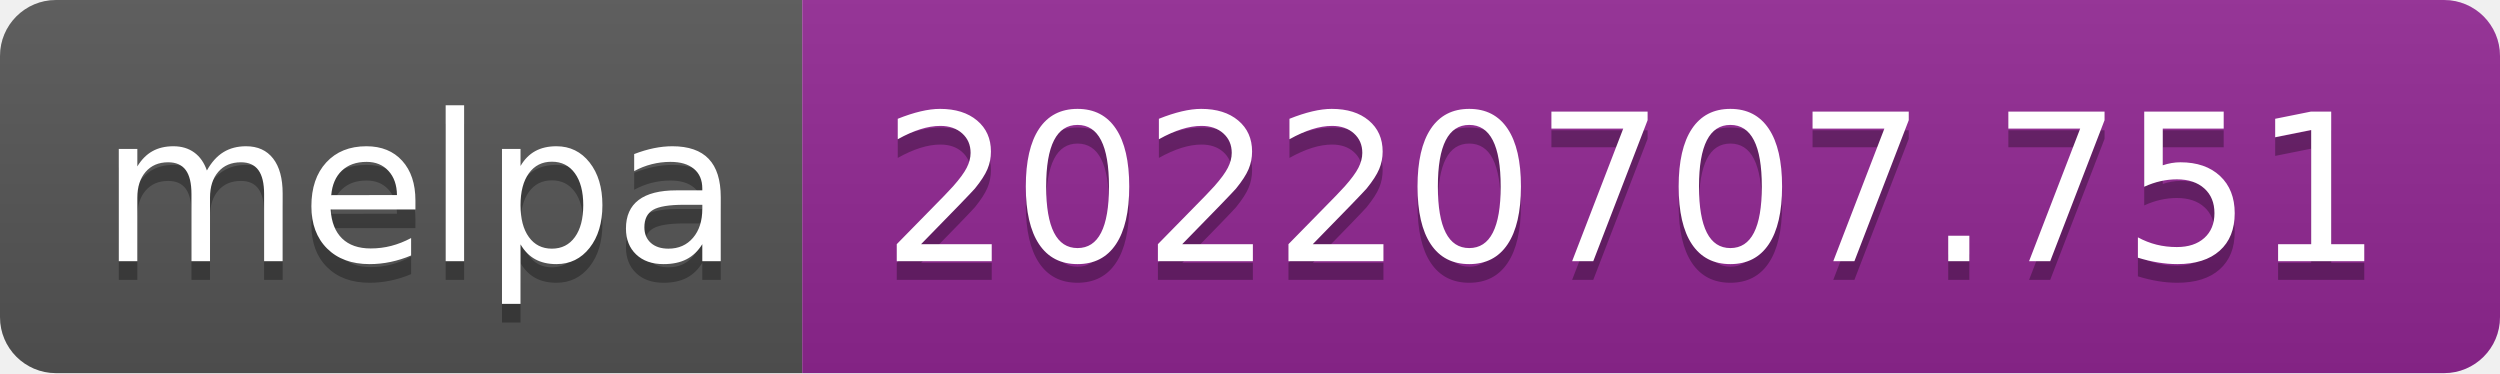
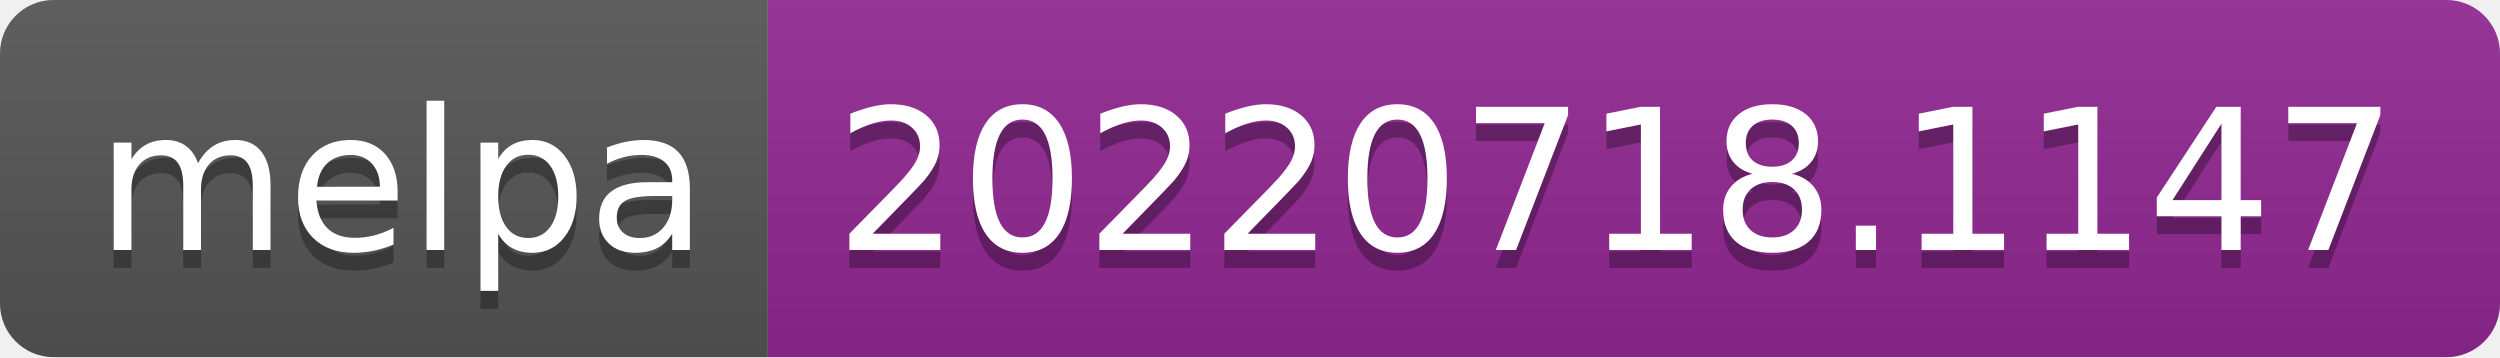
- <svg xmlns="http://www.w3.org/2000/svg" width="134" height="20" role="img" aria-label="melpa: 20220707.751">
+ <svg xmlns="http://www.w3.org/2000/svg" width="140" height="20" role="img" aria-label="melpa: 20220718.1147">
  <linearGradient id="s" x2="0" y2="100%">
    <stop offset="0" stop-color="#bbb" stop-opacity=".1" />
    <stop offset="1" stop-opacity=".1" />
  </linearGradient>
  <clipPath id="r">
-     <rect width="134" height="20" rx="3" fill="#fff" />
+     <rect width="140" height="20" rx="3" fill="#fff" />
  </clipPath>
  <g clip-path="url(#r)">
    <rect width="43" height="20" fill="#555" />
-     <rect x="43" width="91" height="20" fill="#922793" />
-     <rect width="134" height="20" fill="url(#s)" />
+     <rect x="43" width="97" height="20" fill="#922793" />
+     <rect width="140" height="20" fill="url(#s)" />
  </g>
  <g fill="#fff" text-anchor="middle" font-family="Verdana,Geneva,DejaVu Sans,sans-serif" text-rendering="geometricPrecision" font-size="110">
    <text aria-hidden="true" x="225" y="150" fill="#010101" fill-opacity=".3" transform="scale(.1)" textLength="330">melpa</text>
    <text x="225" y="140" transform="scale(.1)" fill="#fff" textLength="330">melpa</text>
-     <text aria-hidden="true" x="875" y="150" fill="#010101" fill-opacity=".3" transform="scale(.1)" textLength="810">20220707.751</text>
-     <text x="875" y="140" transform="scale(.1)" fill="#fff" textLength="810">20220707.751</text>
+     <text aria-hidden="true" x="905" y="150" fill="#010101" fill-opacity=".3" transform="scale(.1)" textLength="870">20220718.1147</text>
+     <text x="905" y="140" transform="scale(.1)" fill="#fff" textLength="870">20220718.1147</text>
  </g>
</svg>
